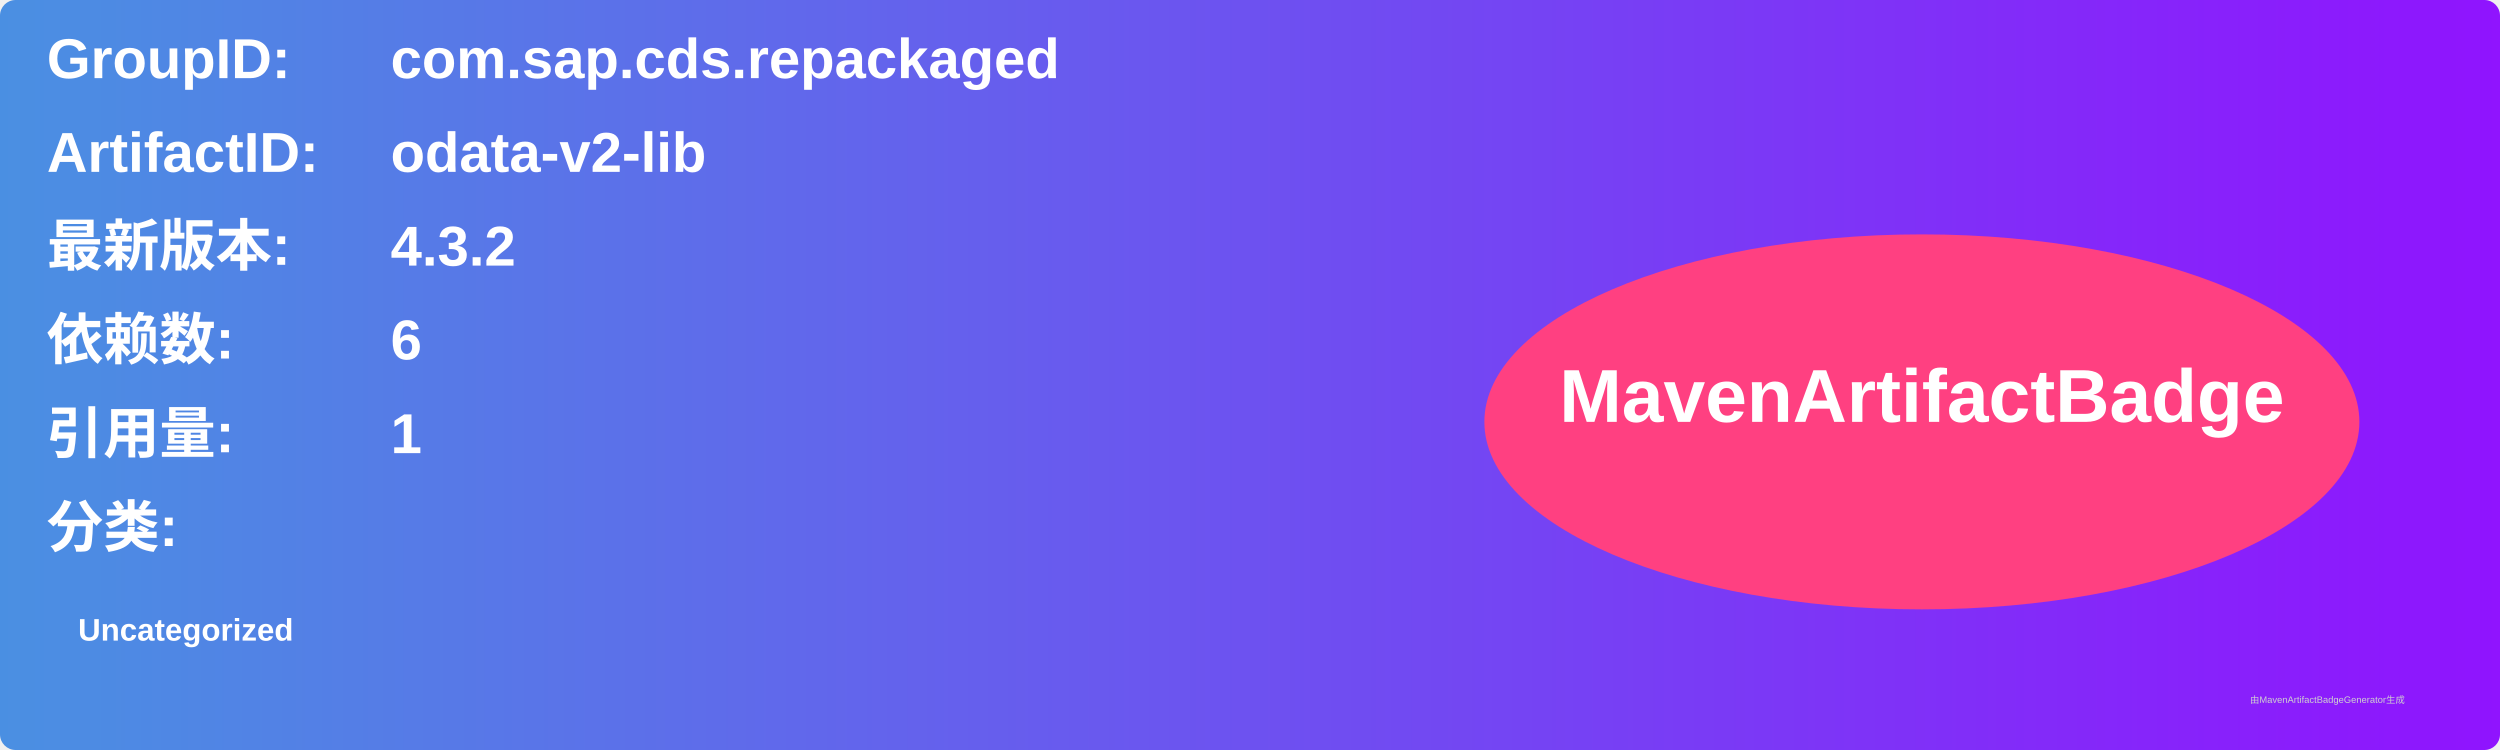
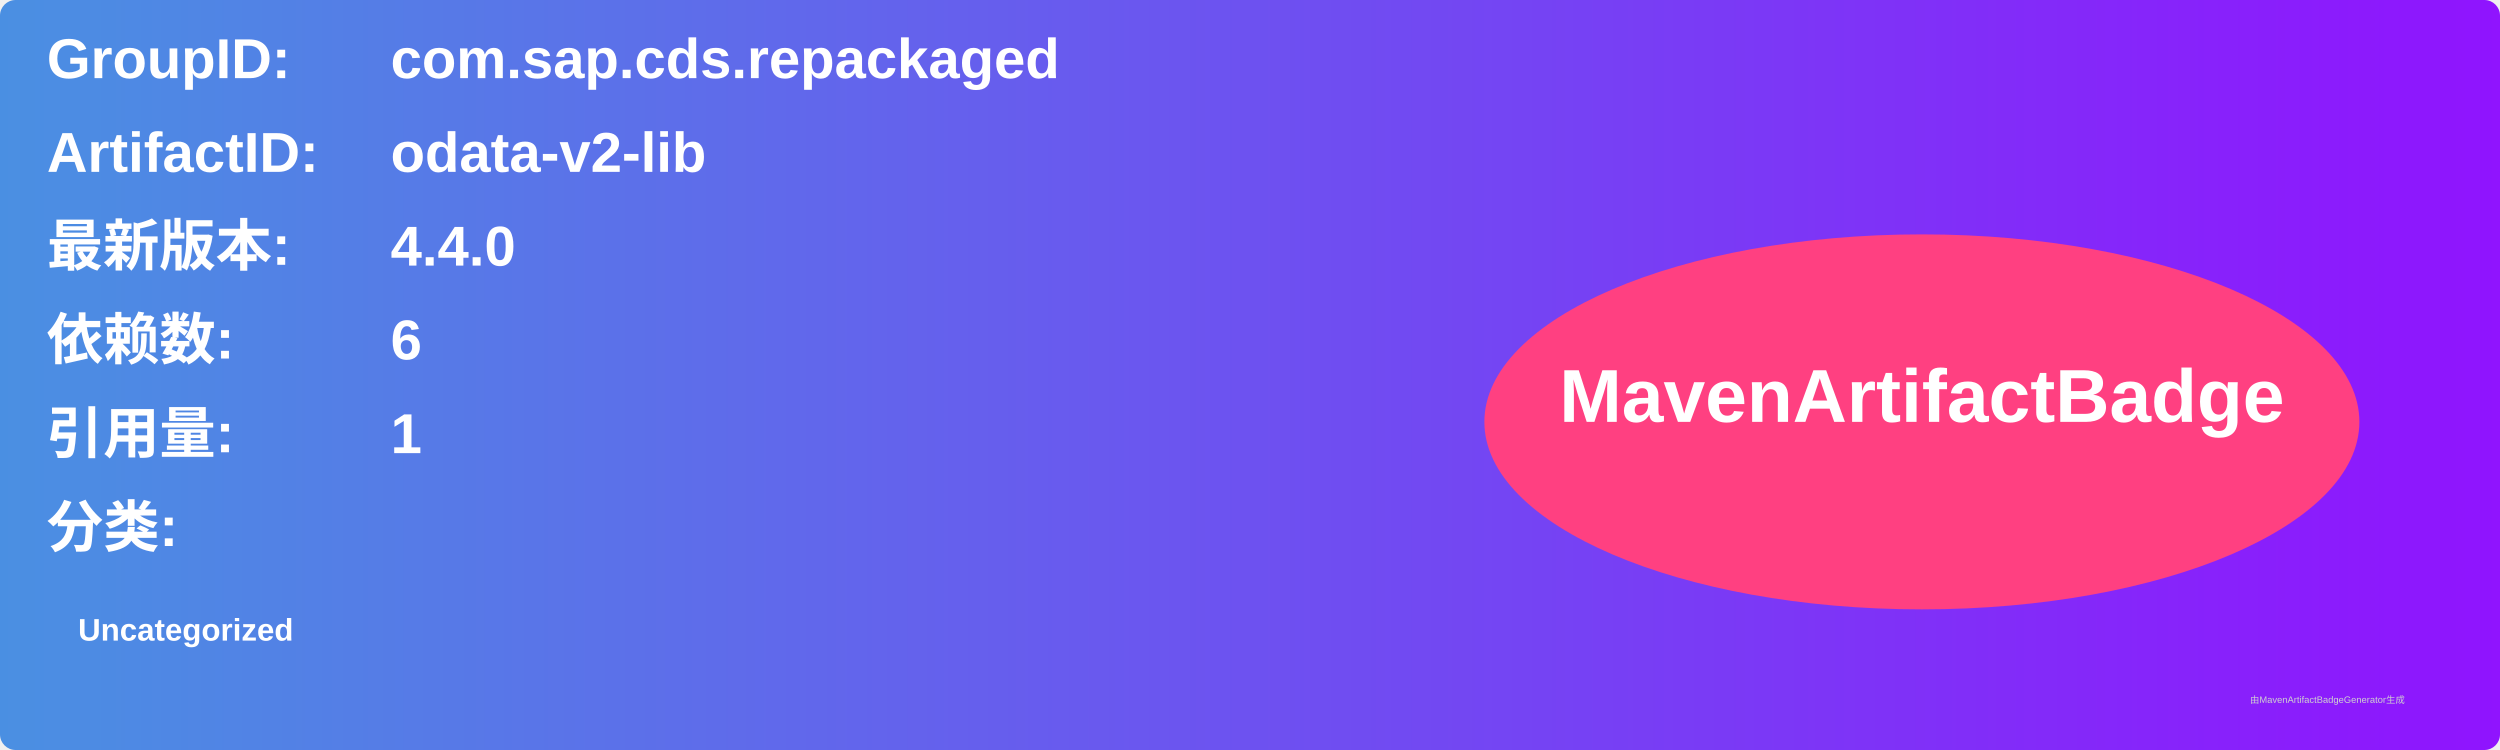
<svg xmlns="http://www.w3.org/2000/svg" width="800" height="240" viewBox="0 0 800 240">
  <linearGradient id="grad" x1="0%" y1="0%" x2="100%" y2="0%">
    <stop offset="0%" stop-color="#4a90e2" />
    <stop offset="100%" stop-color="#9013fe" />
  </linearGradient>
  <rect width="100%" height="100%" rx="5" ry="5" fill="url(#grad)" />
  <g transform="translate(15, 15)">
    <text x="0" y="10" font-family="Arial" font-size="18" fill="white" font-weight="bold" width="260">GroupID:</text>
    <text x="110" y="10" font-family="Arial" font-size="18" fill="white" font-weight="bold" width="460">com.sap.cds.repackaged</text>
    <text x="0" y="40" font-family="Arial" font-size="18" fill="white" font-weight="bold" width="260">ArtifactID:</text>
    <text x="110" y="40" font-family="Arial" font-size="18" fill="white" font-weight="bold" width="460">odata-v2-lib</text>
    <text x="0" y="70" font-family="Arial" font-size="18" fill="white" font-weight="bold">最新版本:</text>
    <text x="110" y="70" font-family="Arial" font-size="18" fill="white" font-weight="bold">
-       <tspan font-weight="bold">4.3.2</tspan>
+       <tspan font-weight="bold">4.4.0</tspan>
    </text>
    <text x="0" y="100" font-family="Arial" font-size="18" fill="white" font-weight="bold">依赖数: </text>
    <text x="110" y="100" font-family="Arial" font-size="18" fill="white">
      <tspan font-weight="bold">6</tspan>
    </text>
    <text x="0" y="130" font-family="Arial" font-size="18" fill="white" font-weight="bold">引用量: </text>
    <text x="110" y="130" font-family="Arial" font-size="18" fill="white">
      <tspan font-weight="bold">1</tspan>
    </text>
    <text x="0" y="160" font-family="Arial" font-size="18" fill="white" font-weight="bold">分类:</text>
    <text x="10" y="190" font-family="Arial" font-size="10" fill="white">
      <tspan font-weight="bold">Uncategorized</tspan>
    </text>
    <ellipse cx="600" cy="120" rx="140" ry="60" fill="#ff4081" />
    <text x="600" y="120" text-anchor="middle" font-family="Arial" font-size="24" fill="white" font-weight="bold">MavenArtifactBadge</text>
  </g>
  <text x="720" y="225" font-family="Arial" font-size="3" fill="#d0d0d0">由MavenArtifactBadgeGenerator生成</text>
</svg>
